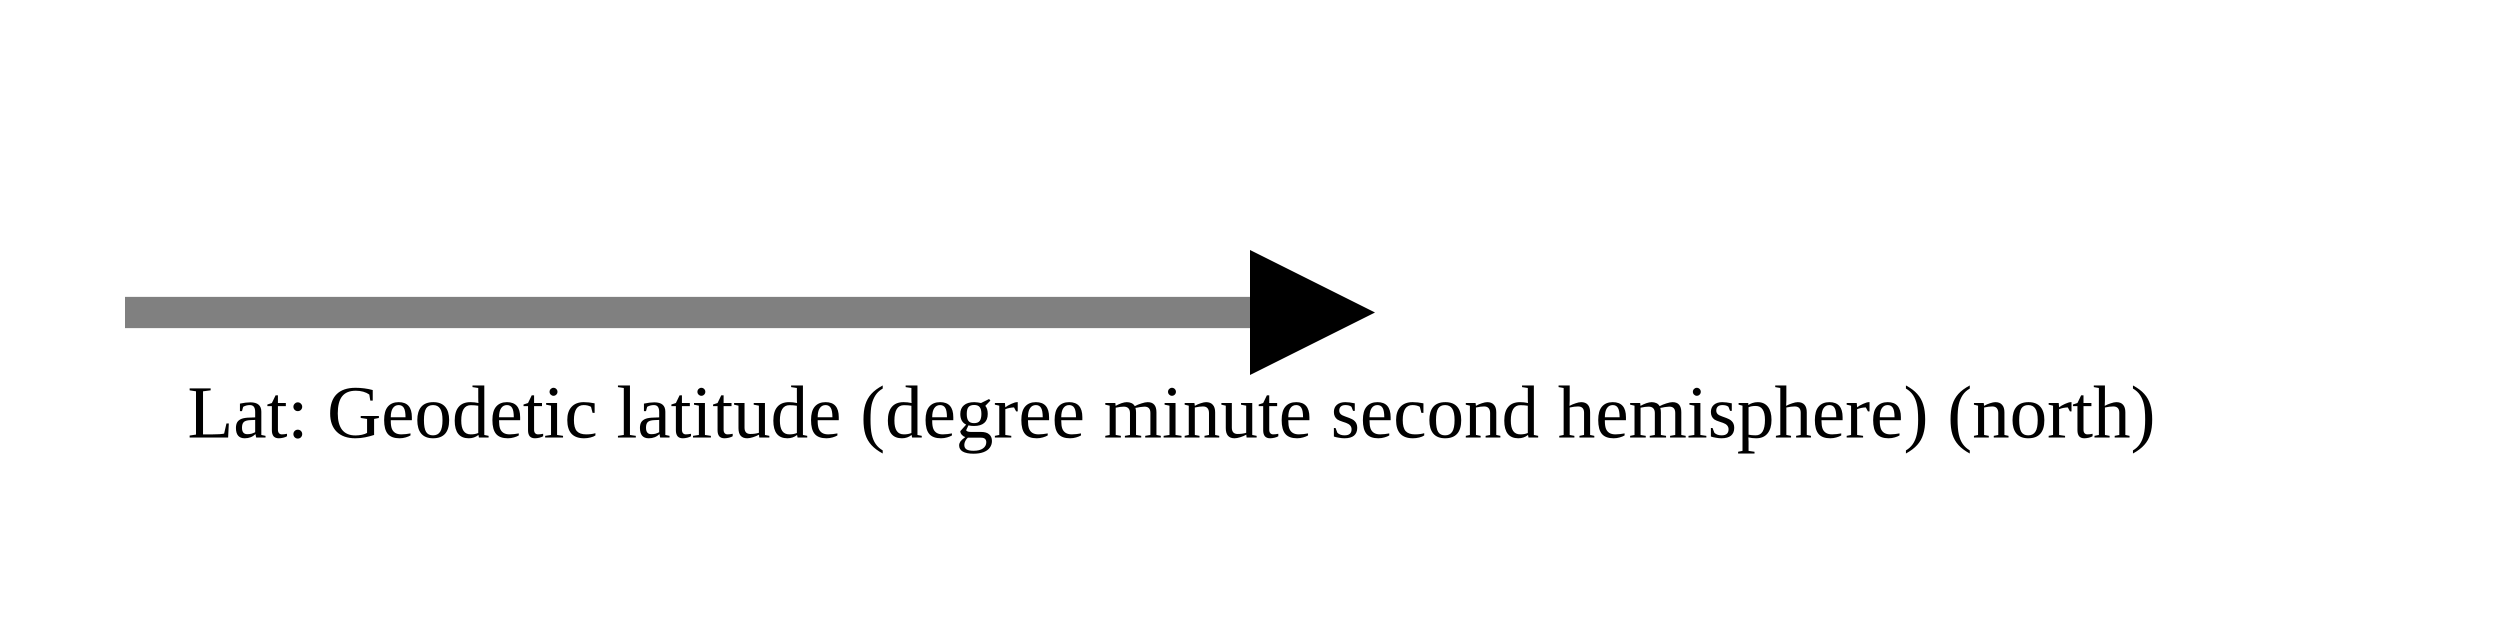
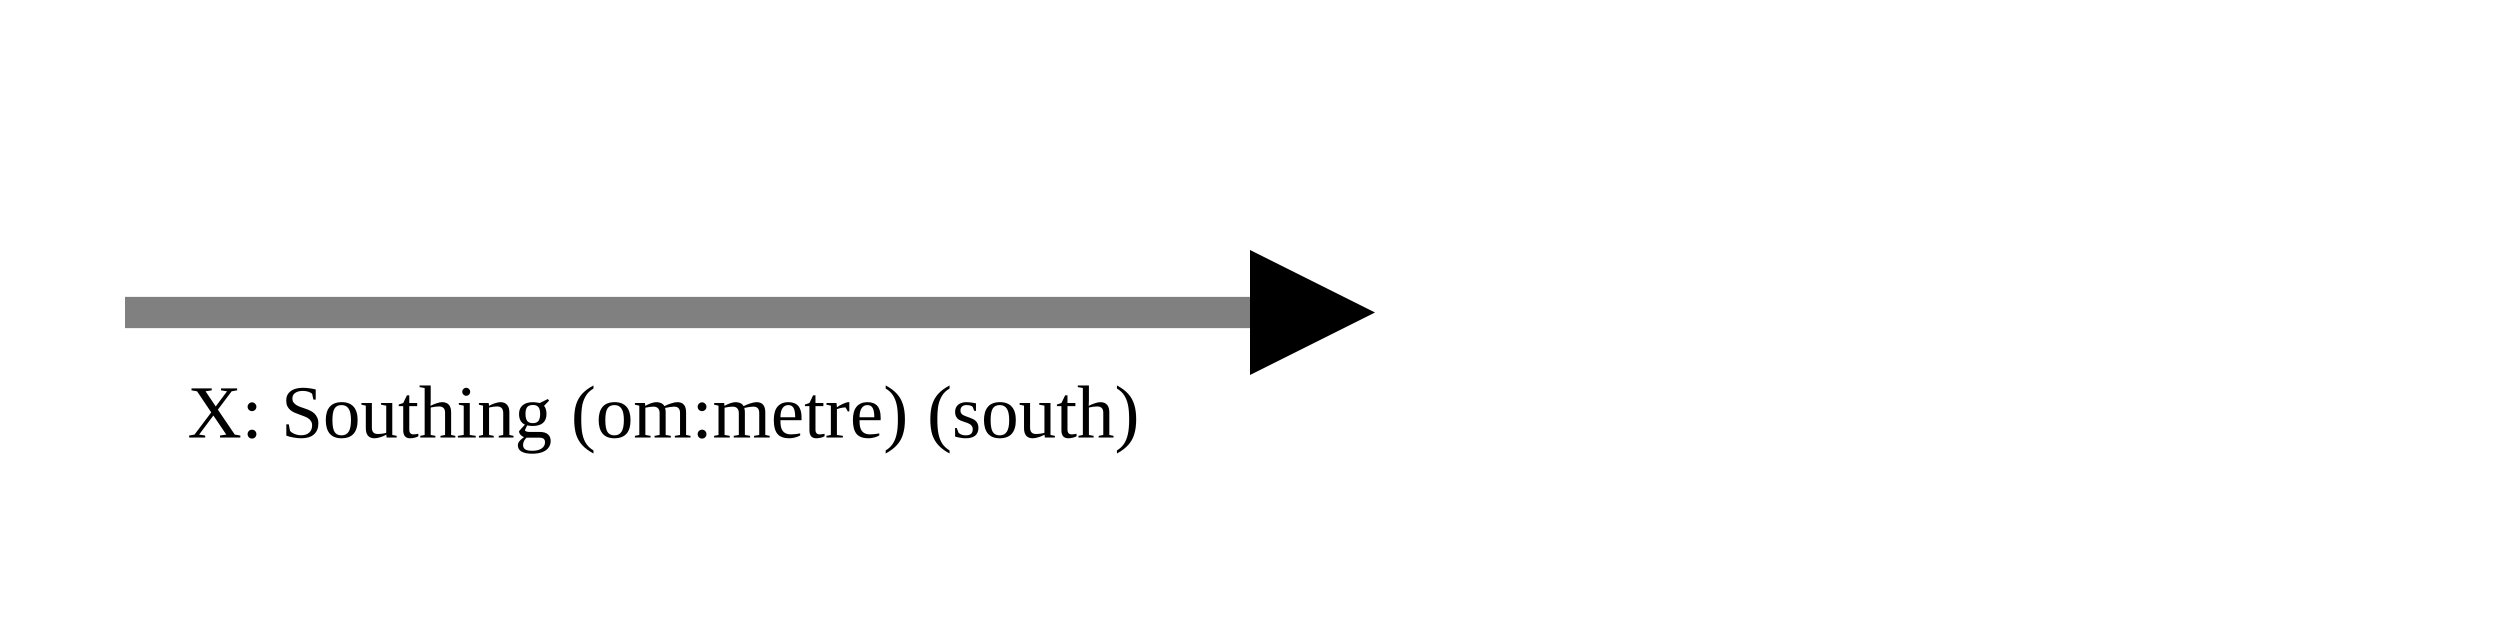
<svg xmlns="http://www.w3.org/2000/svg" version="1.1" width="400" height="100" viewbox="0 0 275 100">
  <defs>
    <marker id="arrowhead" markerWidth="10" markerHeight="7" refX="0" refY="2" orient="auto">
      <polygon points="0 0, 4 2, 0 4" />
    </marker>
  </defs>
  <line x1="20" y1="50" x2="200" y2="50" stroke="gray" stroke-width="5" marker-end="url(#arrowhead)" />
-   <text x="30" y="70" class="small">Lat: Geodetic latitude (degree minute second hemisphere) (north)</text>
+   <text x="30" y="70" class="small">X: Southing (om:metre) (south)</text>
</svg>
